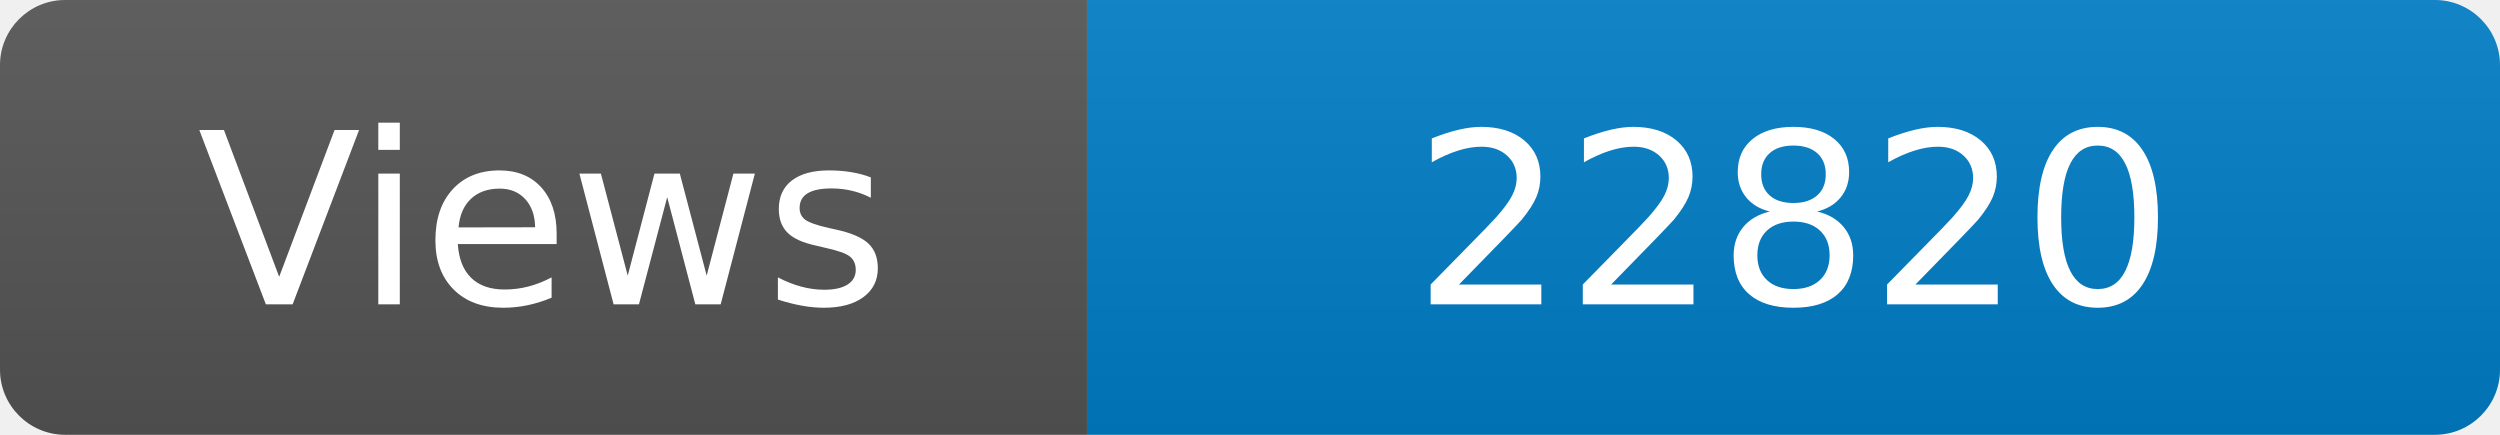
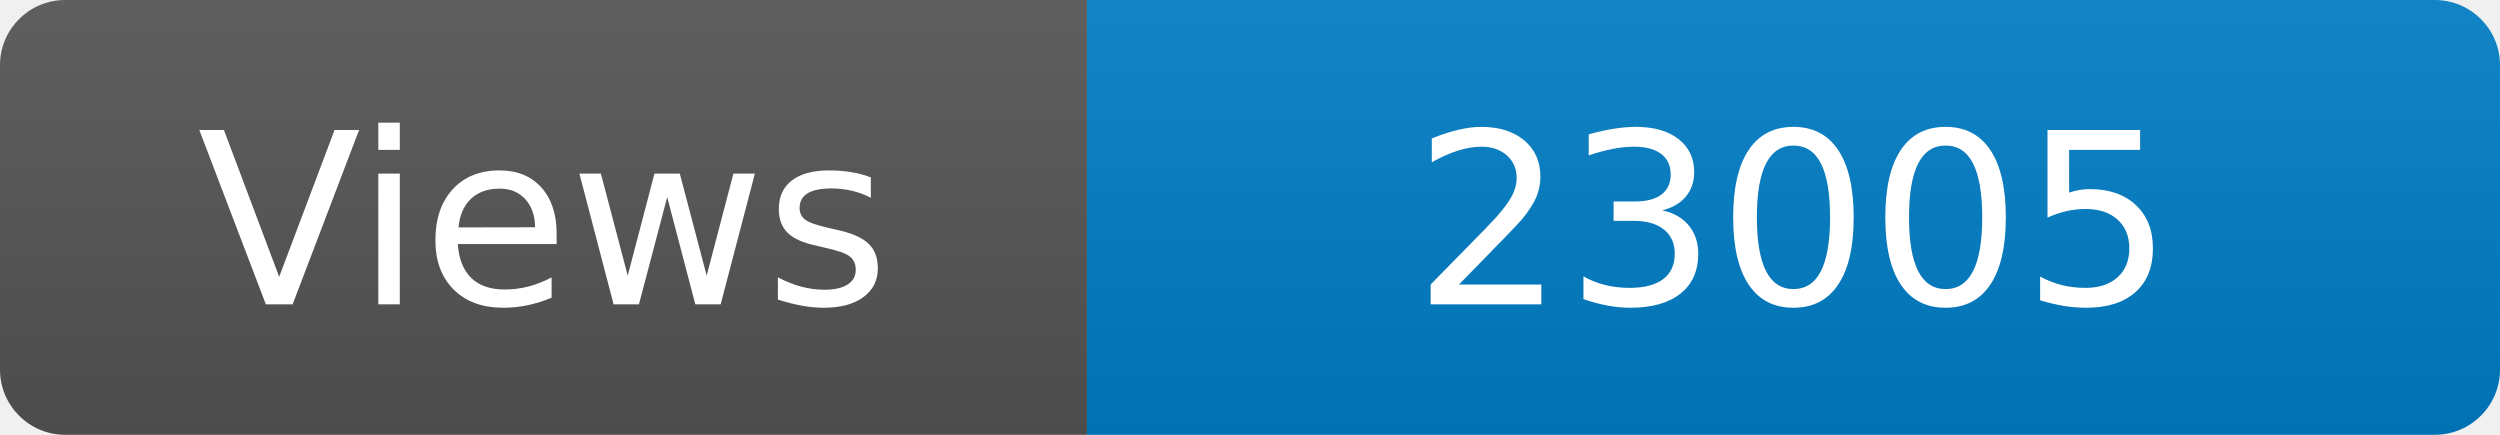
<svg xmlns="http://www.w3.org/2000/svg" width="115" height="20" role="img" aria-label="Maintained?: yes">
  <linearGradient id="s" x2="0" y2="100%">
    <stop offset="0" stop-color="#bbb" stop-opacity=".1" />
    <stop offset="1" stop-opacity=".1" />
  </linearGradient>
  <clipPath id="r">
    <rect width="115" height="20" rx="3" fill="#fff" />
  </clipPath>
  <g clip-path="url(#r)">
    <rect width="50" height="20" fill="#555" />
    <rect x="50" width="160" height="20" fill="#007ec6" />
    <rect width="115" height="20" fill="url(#s)" />
  </g>
  <g fill="#fff" text-anchor="middle" font-family="Verdana,Geneva,DejaVu Sans,sans-serif" font-size="110">
    <text x="250" y="140" transform="scale(.1)" fill="#fff">Views</text>
-     <text x="825" y="140" transform="scale(.1)" fill="#fff">22820</text>
+     <text x="825" y="140" transform="scale(.1)" fill="#fff">23005</text>
  </g>
</svg>
